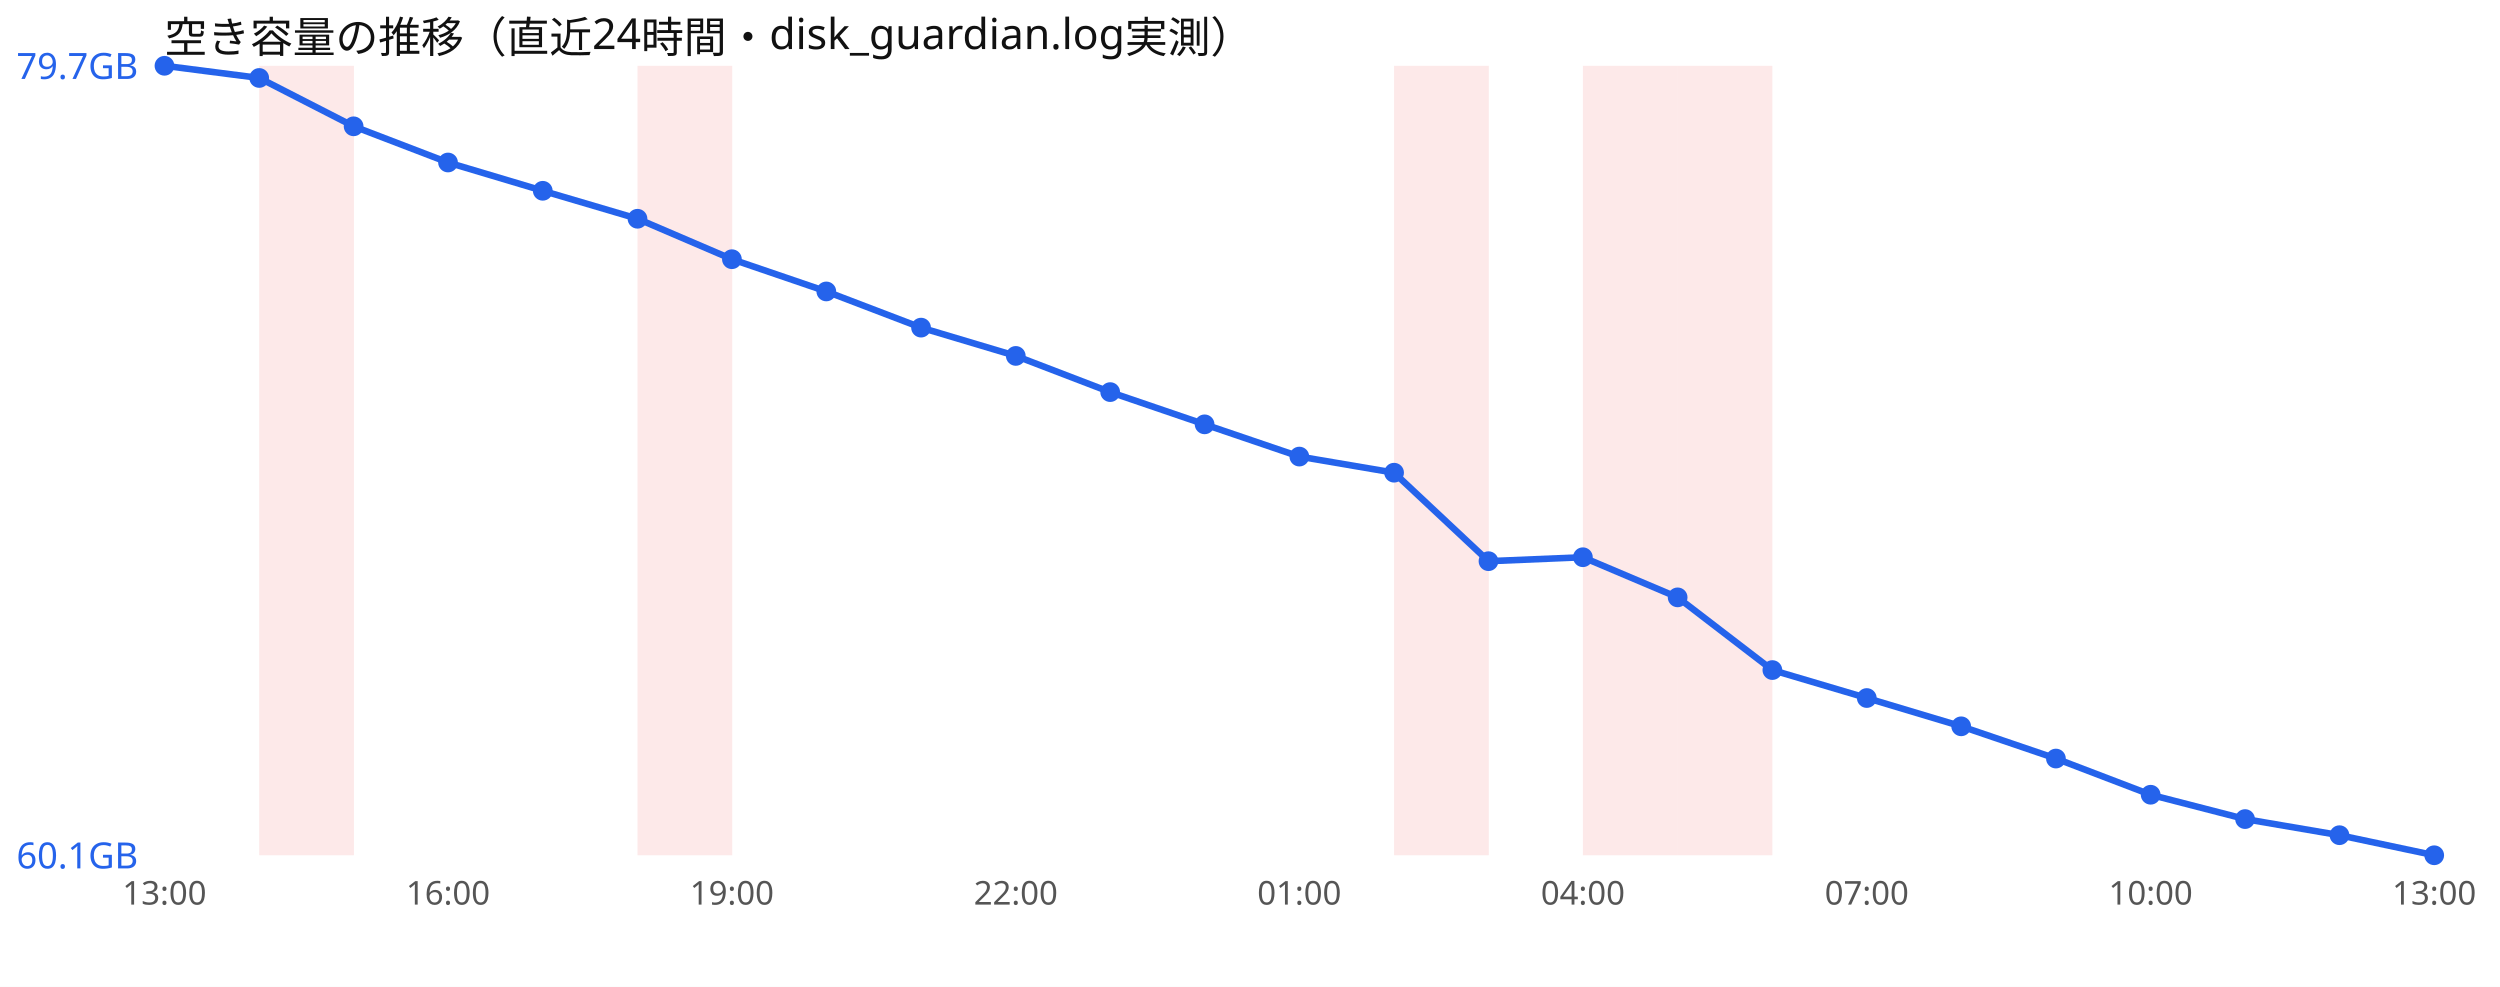
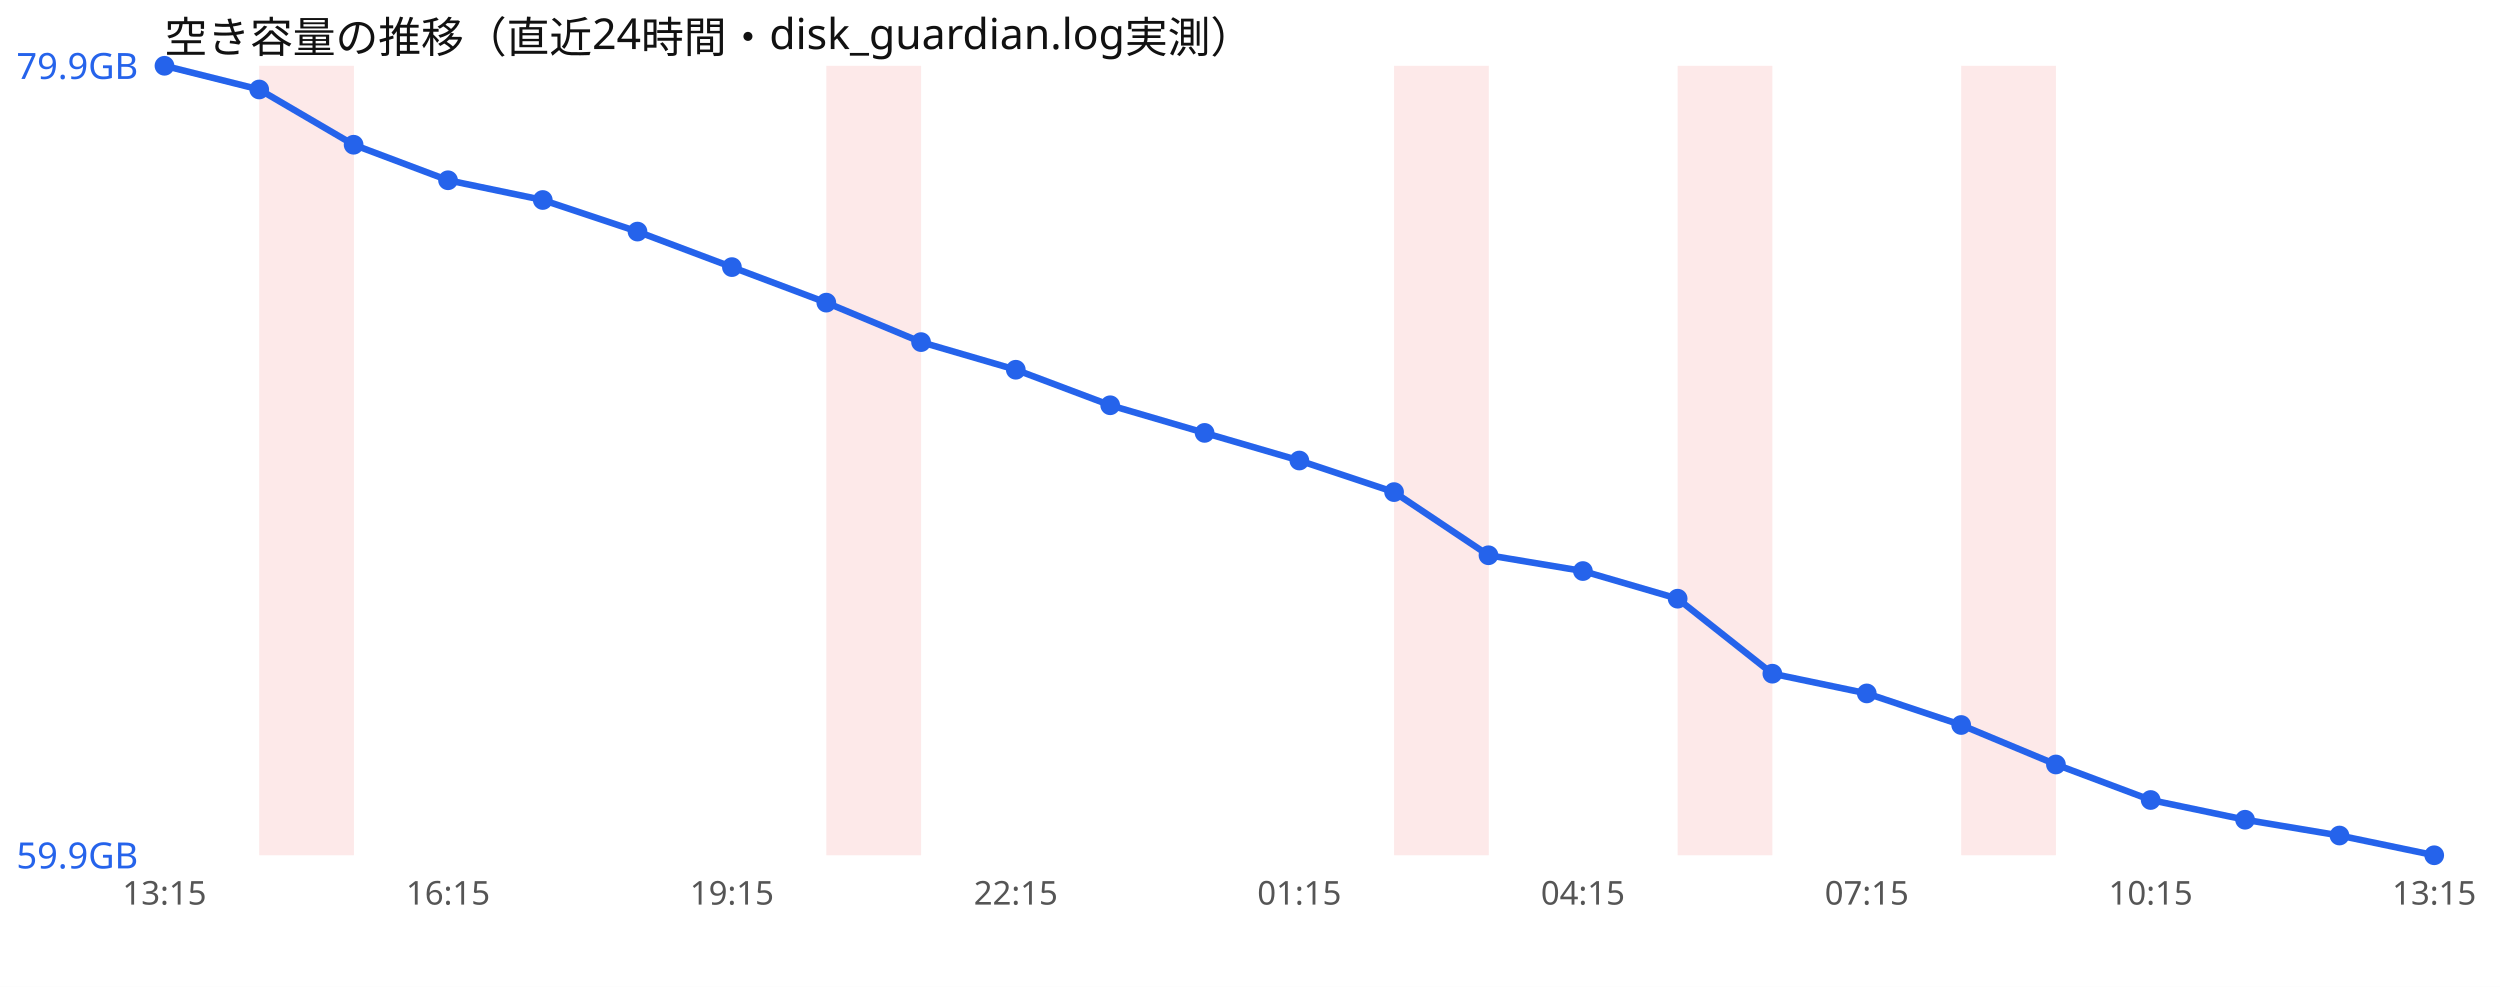
<svg xmlns="http://www.w3.org/2000/svg" width="760" height="300" viewBox="0 0 760 300" font-family="sans-serif">
  <rect width="760" height="300" fill="#ffffff" />
  <text x="50" y="16" font-size="13" fill="#111">空き容量の推移（直近24時間・disk_guardian.log実測）</text>
  <rect x="78.8" y="20" width="28.8" height="240" fill="#ef4444" opacity="0.12" />
-   <rect x="193.8" y="20" width="28.8" height="240" fill="#ef4444" opacity="0.12" />
+   <rect x="251.2" y="20" width="28.8" height="240" fill="#ef4444" opacity="0.12" />
  <rect x="423.8" y="20" width="28.8" height="240" fill="#ef4444" opacity="0.12" />
-   <rect x="481.2" y="20" width="28.8" height="240" fill="#ef4444" opacity="0.12" />
  <rect x="510.0" y="20" width="28.8" height="240" fill="#ef4444" opacity="0.12" />
-   <polyline points="50.0,20.0 78.8,23.7 107.5,38.4 136.2,49.4 165.0,58.0 193.8,66.5 222.5,78.8 251.2,88.6 280.0,99.6 308.8,108.2 337.5,119.2 366.2,129.0 395.0,138.8 423.8,143.7 452.5,170.6 481.2,169.4 510.0,181.6 538.8,203.7 567.5,212.2 596.2,220.8 625.0,230.6 653.8,241.6 682.5,249.0 711.2,253.9 740.0,260.0" fill="none" stroke="#2563eb" stroke-width="2" />
+   <rect x="596.2" y="20" width="28.8" height="240" fill="#ef4444" opacity="0.12" />
+   <polyline points="50.0,20.0 78.8,27.2 107.5,44.0 136.2,54.8 165.0,60.8 193.8,70.4 222.5,81.2 251.2,92.0 280.0,104.0 308.8,112.4 337.5,123.2 366.2,131.6 395.0,140.0 423.8,149.6 452.5,168.8 481.2,173.6 510.0,182.0 538.8,204.8 567.5,210.8 596.2,220.4 625.0,232.4 653.8,243.2 682.5,249.2 711.2,254.0 740.0,260.0" fill="none" stroke="#2563eb" stroke-width="2" />
  <circle cx="50.0" cy="20.0" r="3" fill="#2563eb" />
-   <circle cx="78.8" cy="23.7" r="3" fill="#2563eb" />
-   <circle cx="107.5" cy="38.4" r="3" fill="#2563eb" />
-   <circle cx="136.2" cy="49.4" r="3" fill="#2563eb" />
-   <circle cx="165.0" cy="58.0" r="3" fill="#2563eb" />
-   <circle cx="193.8" cy="66.5" r="3" fill="#2563eb" />
-   <circle cx="222.5" cy="78.8" r="3" fill="#2563eb" />
-   <circle cx="251.2" cy="88.6" r="3" fill="#2563eb" />
-   <circle cx="280.0" cy="99.6" r="3" fill="#2563eb" />
-   <circle cx="308.8" cy="108.2" r="3" fill="#2563eb" />
-   <circle cx="337.5" cy="119.2" r="3" fill="#2563eb" />
-   <circle cx="366.2" cy="129.0" r="3" fill="#2563eb" />
-   <circle cx="395.0" cy="138.8" r="3" fill="#2563eb" />
-   <circle cx="423.8" cy="143.7" r="3" fill="#2563eb" />
-   <circle cx="452.5" cy="170.6" r="3" fill="#2563eb" />
-   <circle cx="481.2" cy="169.4" r="3" fill="#2563eb" />
-   <circle cx="510.0" cy="181.6" r="3" fill="#2563eb" />
-   <circle cx="538.8" cy="203.7" r="3" fill="#2563eb" />
-   <circle cx="567.5" cy="212.2" r="3" fill="#2563eb" />
-   <circle cx="596.2" cy="220.8" r="3" fill="#2563eb" />
-   <circle cx="625.0" cy="230.6" r="3" fill="#2563eb" />
-   <circle cx="653.8" cy="241.6" r="3" fill="#2563eb" />
-   <circle cx="682.5" cy="249.0" r="3" fill="#2563eb" />
-   <circle cx="711.2" cy="253.9" r="3" fill="#2563eb" />
+   <circle cx="78.8" cy="27.2" r="3" fill="#2563eb" />
+   <circle cx="107.5" cy="44.0" r="3" fill="#2563eb" />
+   <circle cx="136.2" cy="54.8" r="3" fill="#2563eb" />
+   <circle cx="165.0" cy="60.8" r="3" fill="#2563eb" />
+   <circle cx="193.8" cy="70.4" r="3" fill="#2563eb" />
+   <circle cx="222.5" cy="81.2" r="3" fill="#2563eb" />
+   <circle cx="251.2" cy="92.0" r="3" fill="#2563eb" />
+   <circle cx="280.0" cy="104.0" r="3" fill="#2563eb" />
+   <circle cx="308.8" cy="112.4" r="3" fill="#2563eb" />
+   <circle cx="337.5" cy="123.2" r="3" fill="#2563eb" />
+   <circle cx="366.2" cy="131.6" r="3" fill="#2563eb" />
+   <circle cx="395.0" cy="140.0" r="3" fill="#2563eb" />
+   <circle cx="423.8" cy="149.6" r="3" fill="#2563eb" />
+   <circle cx="452.5" cy="168.8" r="3" fill="#2563eb" />
+   <circle cx="481.2" cy="173.6" r="3" fill="#2563eb" />
+   <circle cx="510.0" cy="182.0" r="3" fill="#2563eb" />
+   <circle cx="538.8" cy="204.8" r="3" fill="#2563eb" />
+   <circle cx="567.5" cy="210.8" r="3" fill="#2563eb" />
+   <circle cx="596.2" cy="220.4" r="3" fill="#2563eb" />
+   <circle cx="625.0" cy="232.4" r="3" fill="#2563eb" />
+   <circle cx="653.8" cy="243.2" r="3" fill="#2563eb" />
+   <circle cx="682.5" cy="249.2" r="3" fill="#2563eb" />
+   <circle cx="711.2" cy="254.0" r="3" fill="#2563eb" />
  <circle cx="740.0" cy="260.0" r="3" fill="#2563eb" />
-   <text x="5" y="24.0" font-size="11" fill="#2563eb">79.7GB</text>
-   <text x="5" y="264.0" font-size="11" fill="#2563eb">60.1GB</text>
-   <text x="50.0" y="275" font-size="10" fill="#555" text-anchor="middle">13:00</text>
-   <text x="136.2" y="275" font-size="10" fill="#555" text-anchor="middle">16:00</text>
-   <text x="222.5" y="275" font-size="10" fill="#555" text-anchor="middle">19:00</text>
-   <text x="308.8" y="275" font-size="10" fill="#555" text-anchor="middle">22:00</text>
-   <text x="395.0" y="275" font-size="10" fill="#555" text-anchor="middle">01:00</text>
-   <text x="481.2" y="275" font-size="10" fill="#555" text-anchor="middle">04:00</text>
-   <text x="567.5" y="275" font-size="10" fill="#555" text-anchor="middle">07:00</text>
-   <text x="653.8" y="275" font-size="10" fill="#555" text-anchor="middle">10:00</text>
-   <text x="740.0" y="275" font-size="10" fill="#555" text-anchor="middle">13:00</text>
+   <text x="5" y="24.0" font-size="11" fill="#2563eb">79.9GB</text>
+   <text x="5" y="264.0" font-size="11" fill="#2563eb">59.9GB</text>
+   <text x="50.0" y="275" font-size="10" fill="#555" text-anchor="middle">13:15</text>
+   <text x="136.2" y="275" font-size="10" fill="#555" text-anchor="middle">16:15</text>
+   <text x="222.5" y="275" font-size="10" fill="#555" text-anchor="middle">19:15</text>
+   <text x="308.8" y="275" font-size="10" fill="#555" text-anchor="middle">22:15</text>
+   <text x="395.0" y="275" font-size="10" fill="#555" text-anchor="middle">01:15</text>
+   <text x="481.2" y="275" font-size="10" fill="#555" text-anchor="middle">04:15</text>
+   <text x="567.5" y="275" font-size="10" fill="#555" text-anchor="middle">07:15</text>
+   <text x="653.8" y="275" font-size="10" fill="#555" text-anchor="middle">10:15</text>
+   <text x="740.0" y="275" font-size="10" fill="#555" text-anchor="middle">13:15</text>
</svg>
